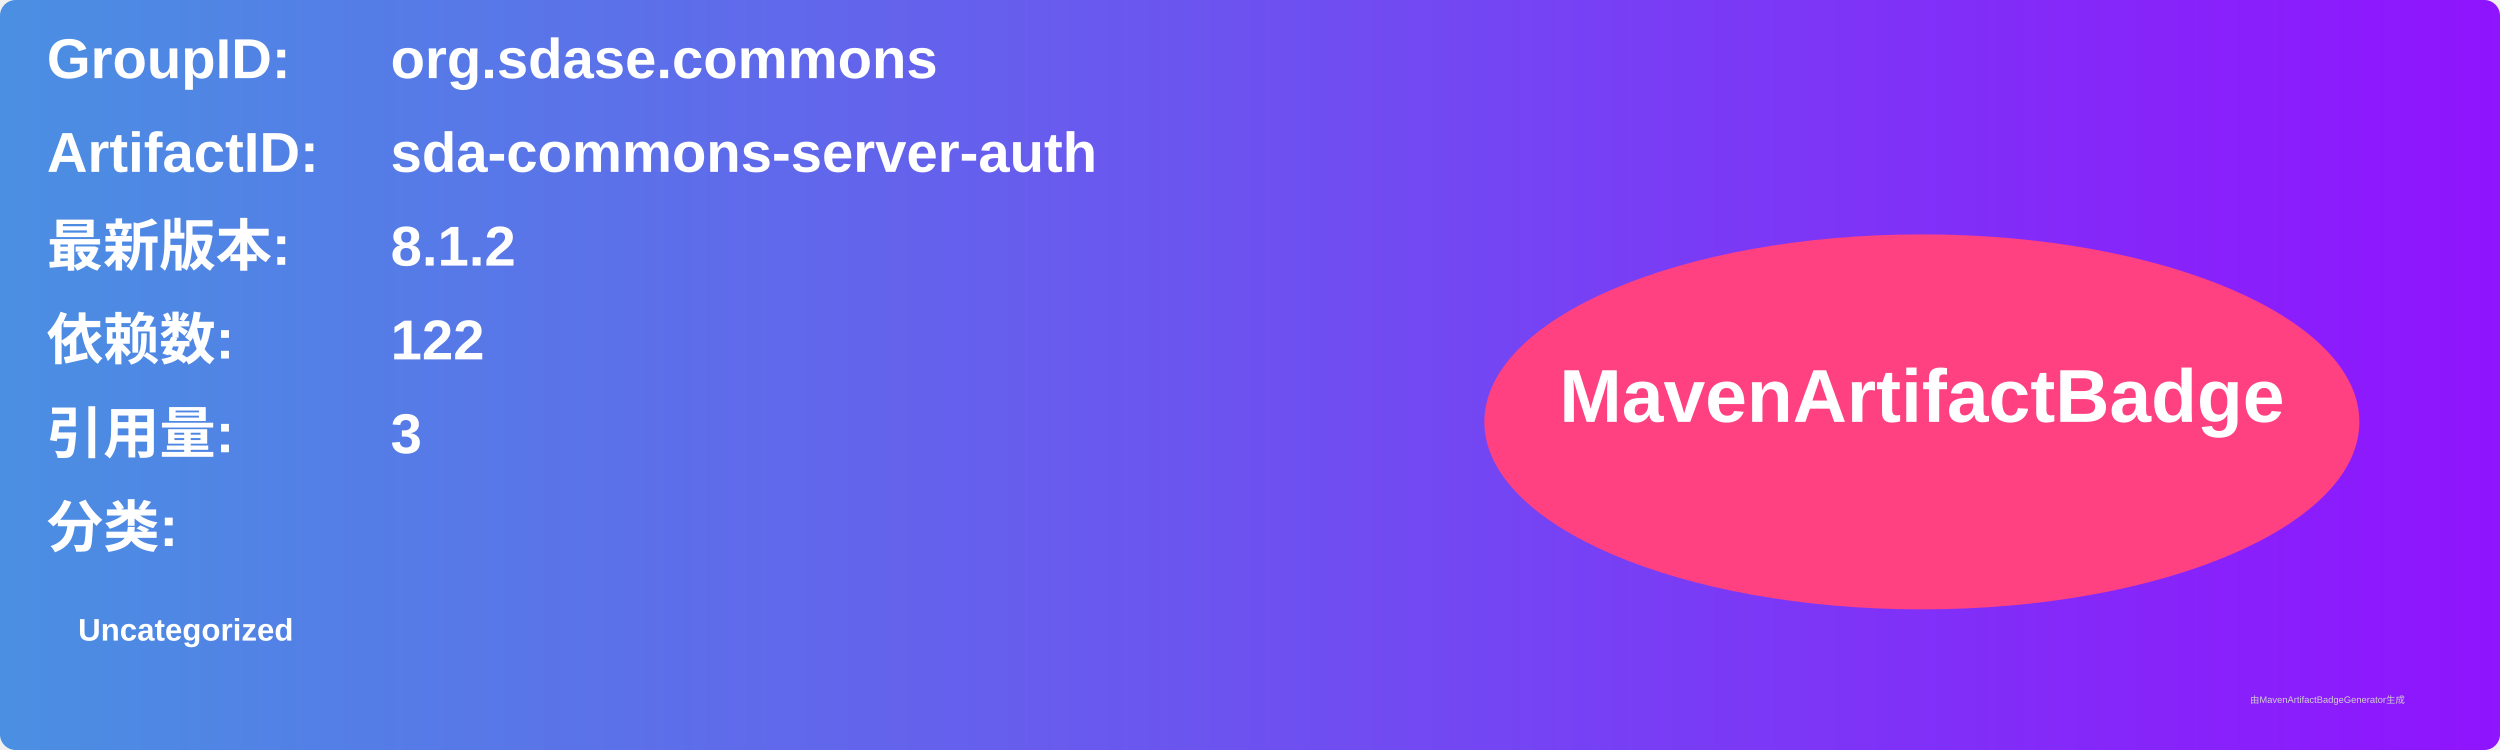
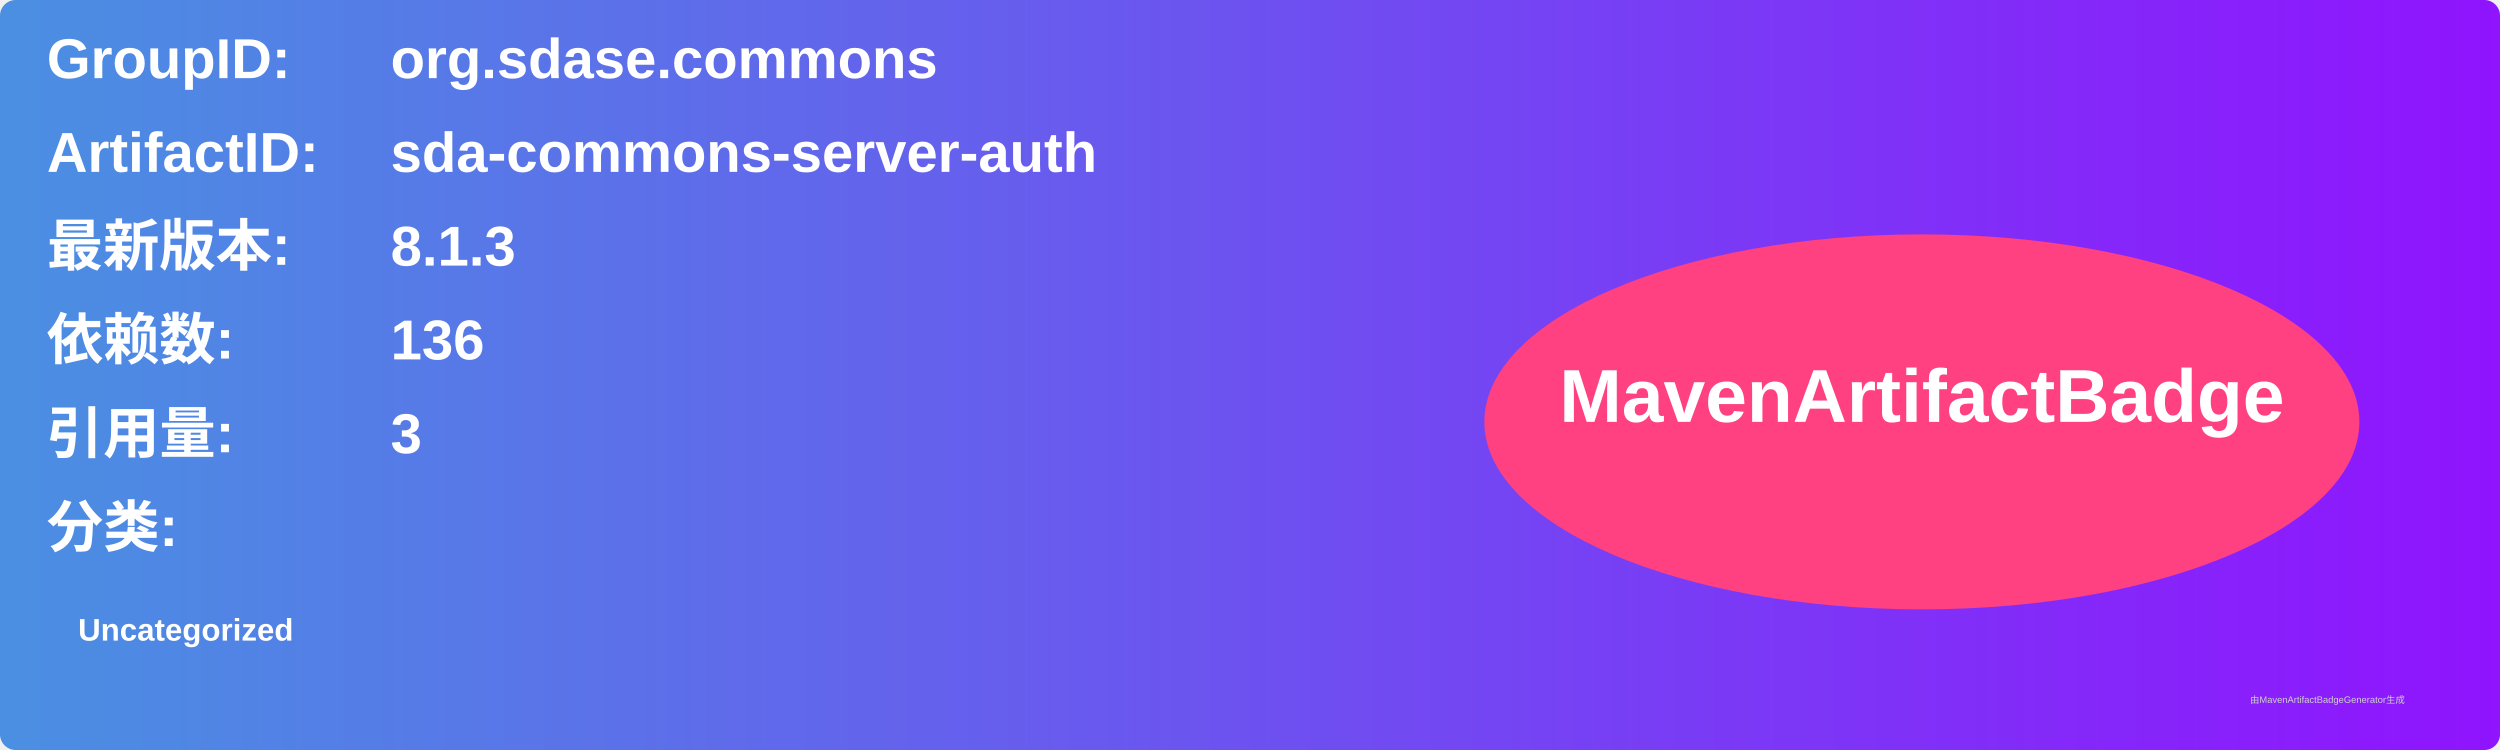
<svg xmlns="http://www.w3.org/2000/svg" width="800" height="240" viewBox="0 0 800 240">
  <linearGradient id="grad" x1="0%" y1="0%" x2="100%" y2="0%">
    <stop offset="0%" stop-color="#4a90e2" />
    <stop offset="100%" stop-color="#9013fe" />
  </linearGradient>
  <rect width="100%" height="100%" rx="5" ry="5" fill="url(#grad)" />
  <g transform="translate(15, 15)">
    <text x="0" y="10" font-family="Arial" font-size="18" fill="white" font-weight="bold" width="260">GroupID:</text>
    <text x="110" y="10" font-family="Arial" font-size="18" fill="white" font-weight="bold" width="460">org.sdase.commons</text>
    <text x="0" y="40" font-family="Arial" font-size="18" fill="white" font-weight="bold" width="260">ArtifactID:</text>
    <text x="110" y="40" font-family="Arial" font-size="18" fill="white" font-weight="bold" width="460">sda-commons-server-auth</text>
    <text x="0" y="70" font-family="Arial" font-size="18" fill="white" font-weight="bold">最新版本:</text>
    <text x="110" y="70" font-family="Arial" font-size="18" fill="white" font-weight="bold">
-       <tspan font-weight="bold">8.1.2</tspan>
+       <tspan font-weight="bold">8.1.3</tspan>
    </text>
    <text x="0" y="100" font-family="Arial" font-size="18" fill="white" font-weight="bold">依赖数: </text>
    <text x="110" y="100" font-family="Arial" font-size="18" fill="white">
-       <tspan font-weight="bold">122</tspan>
+       <tspan font-weight="bold">136</tspan>
    </text>
    <text x="0" y="130" font-family="Arial" font-size="18" fill="white" font-weight="bold">引用量: </text>
    <text x="110" y="130" font-family="Arial" font-size="18" fill="white">
      <tspan font-weight="bold">3</tspan>
    </text>
    <text x="0" y="160" font-family="Arial" font-size="18" fill="white" font-weight="bold">分类:</text>
    <text x="10" y="190" font-family="Arial" font-size="10" fill="white">
      <tspan font-weight="bold">Uncategorized</tspan>
    </text>
    <ellipse cx="600" cy="120" rx="140" ry="60" fill="#ff4081" />
    <text x="600" y="120" text-anchor="middle" font-family="Arial" font-size="24" fill="white" font-weight="bold">MavenArtifactBadge</text>
  </g>
  <text x="720" y="225" font-family="Arial" font-size="3" fill="#d0d0d0">由MavenArtifactBadgeGenerator生成</text>
</svg>
